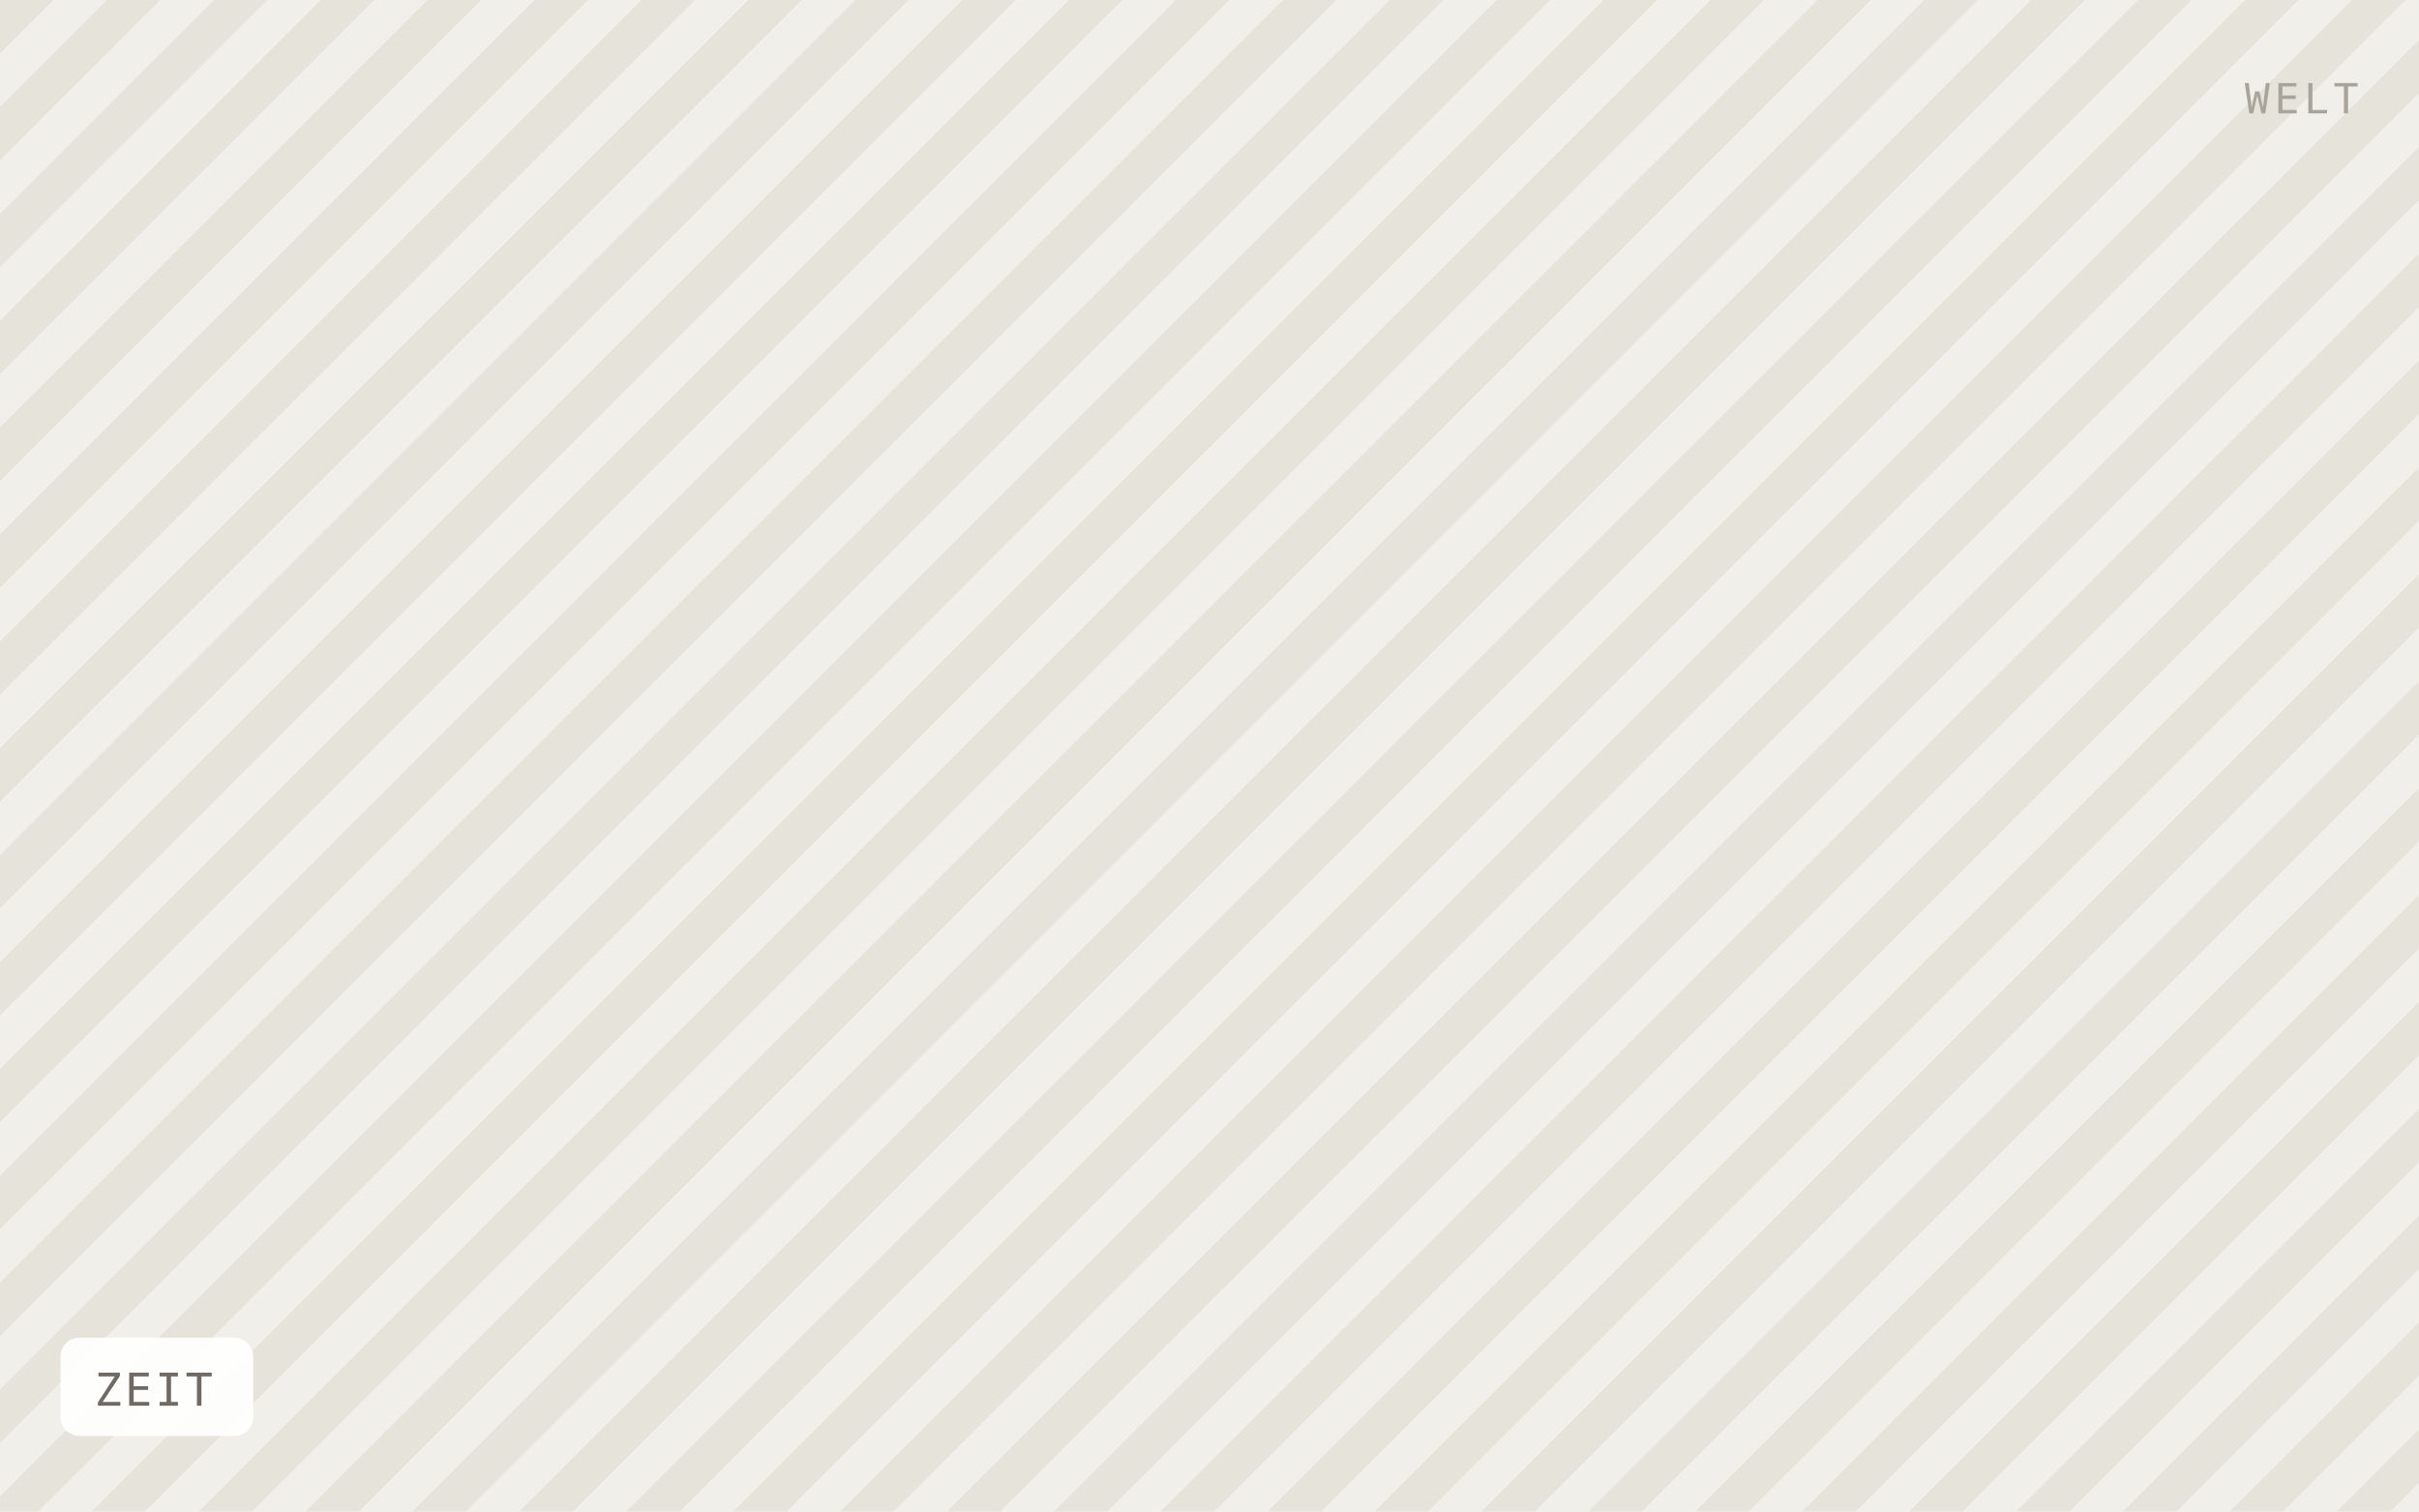
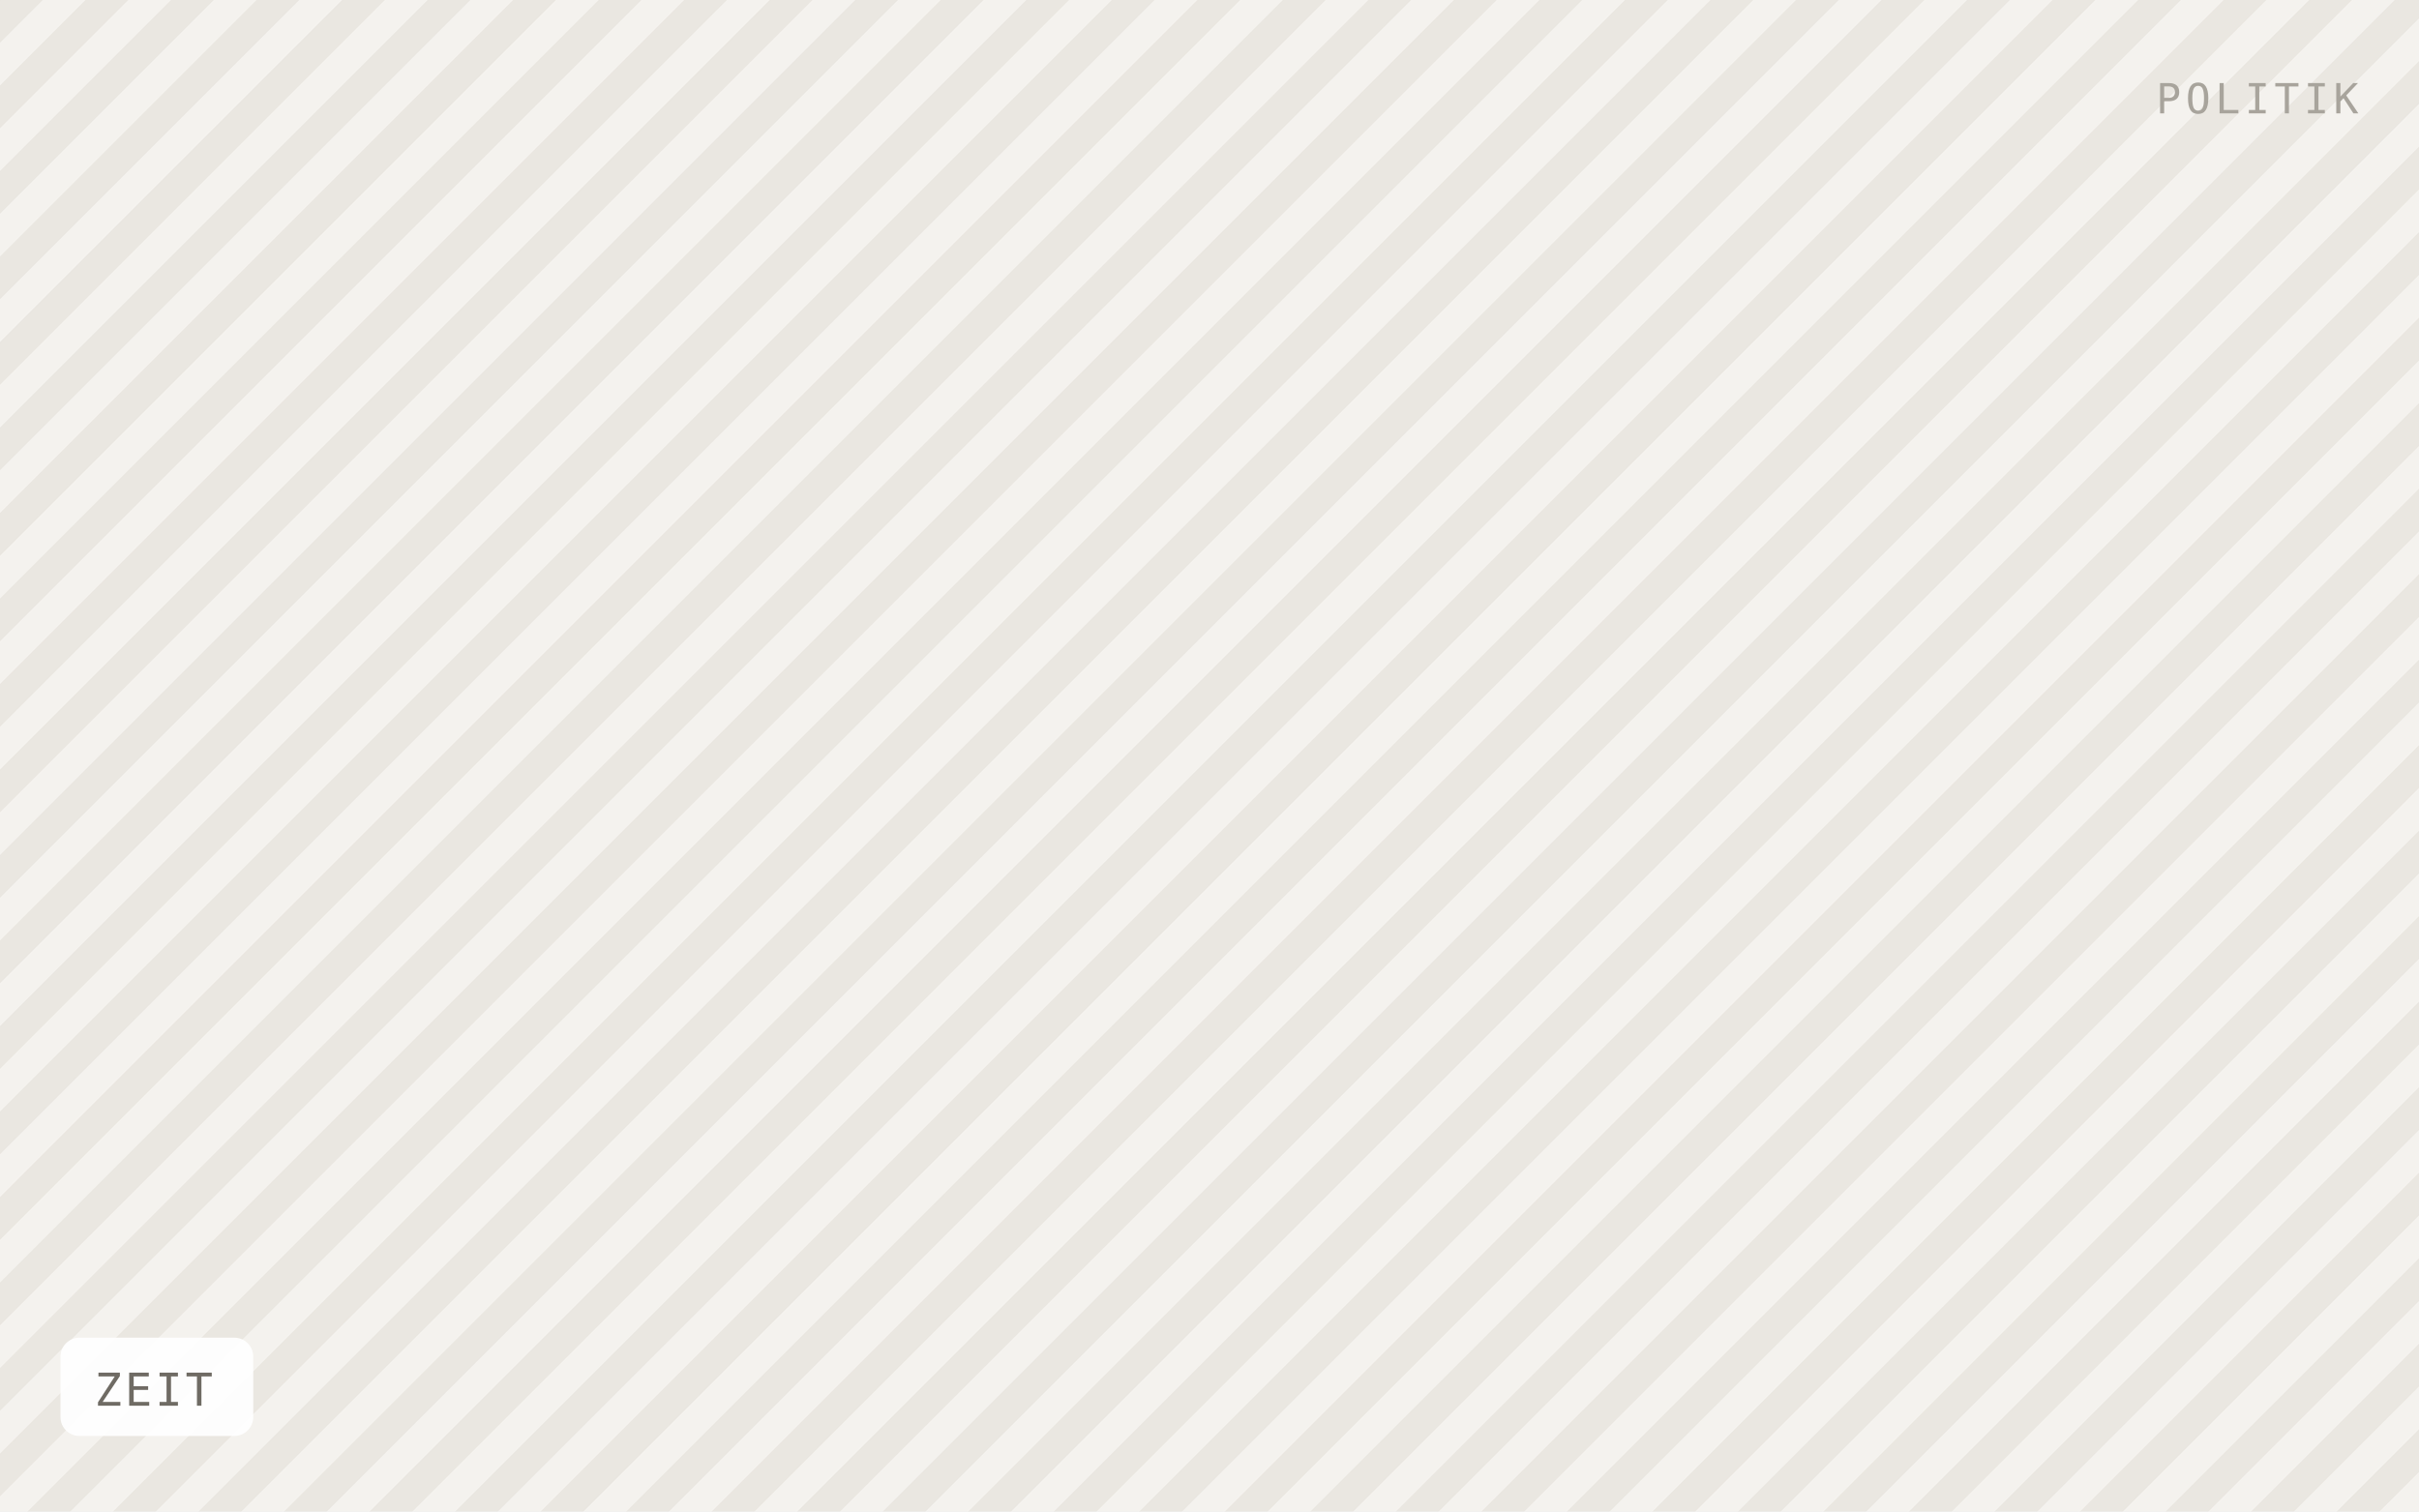
<svg xmlns="http://www.w3.org/2000/svg" viewBox="0 0 640 400" width="640" height="400" role="img" aria-label="ZEIT">
  <defs>
-     <pattern id="h" width="20" height="20" patternTransform="rotate(45)" patternUnits="userSpaceOnUse">
-       <rect width="20" height="20" fill="#f1efe9" />
-       <rect width="10" height="20" fill="#e6e3db" />
+     <pattern id="h" width="16" height="16" patternTransform="rotate(45)" patternUnits="userSpaceOnUse">
+       <rect width="16" height="16" fill="#f4f2ee" />
+       <rect width="8" height="16" fill="#eae7e1" />
    </pattern>
  </defs>
  <rect width="640" height="400" fill="url(#h)" />
  <rect x="16" y="354" width="51" height="26" rx="5" fill="#ffffff" fill-opacity="0.92" />
  <text x="25" y="372" font-family="IBM Plex Mono, Menlo, monospace" font-size="12" letter-spacing="0.8" fill="#6f6b64">ZEIT</text>
-   <text x="624" y="30" text-anchor="end" font-family="IBM Plex Mono, Menlo, monospace" font-size="11" letter-spacing="1.2" fill="#a8a49c">WELT</text>
+   <text x="624" y="30" text-anchor="end" font-family="IBM Plex Mono, Menlo, monospace" font-size="11" letter-spacing="1.2" fill="#a8a49c">POLITIK</text>
</svg>
